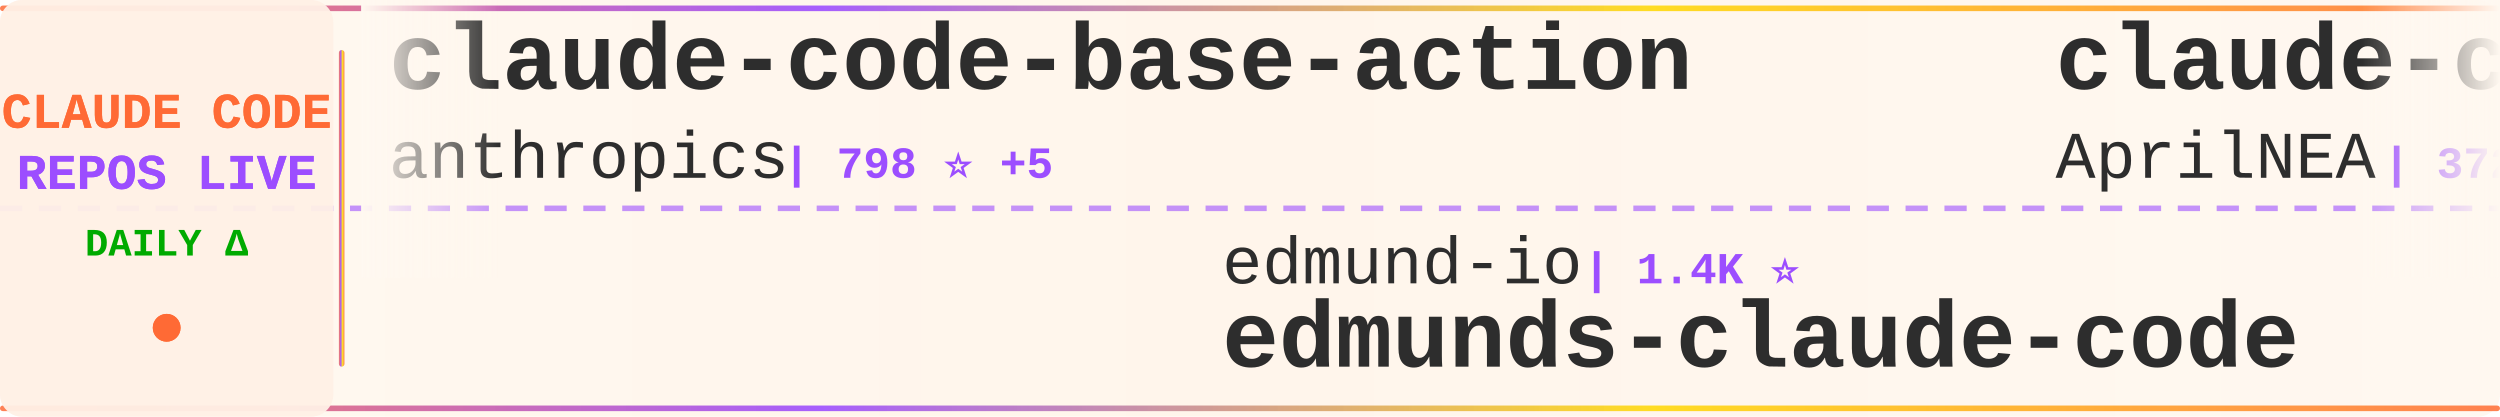
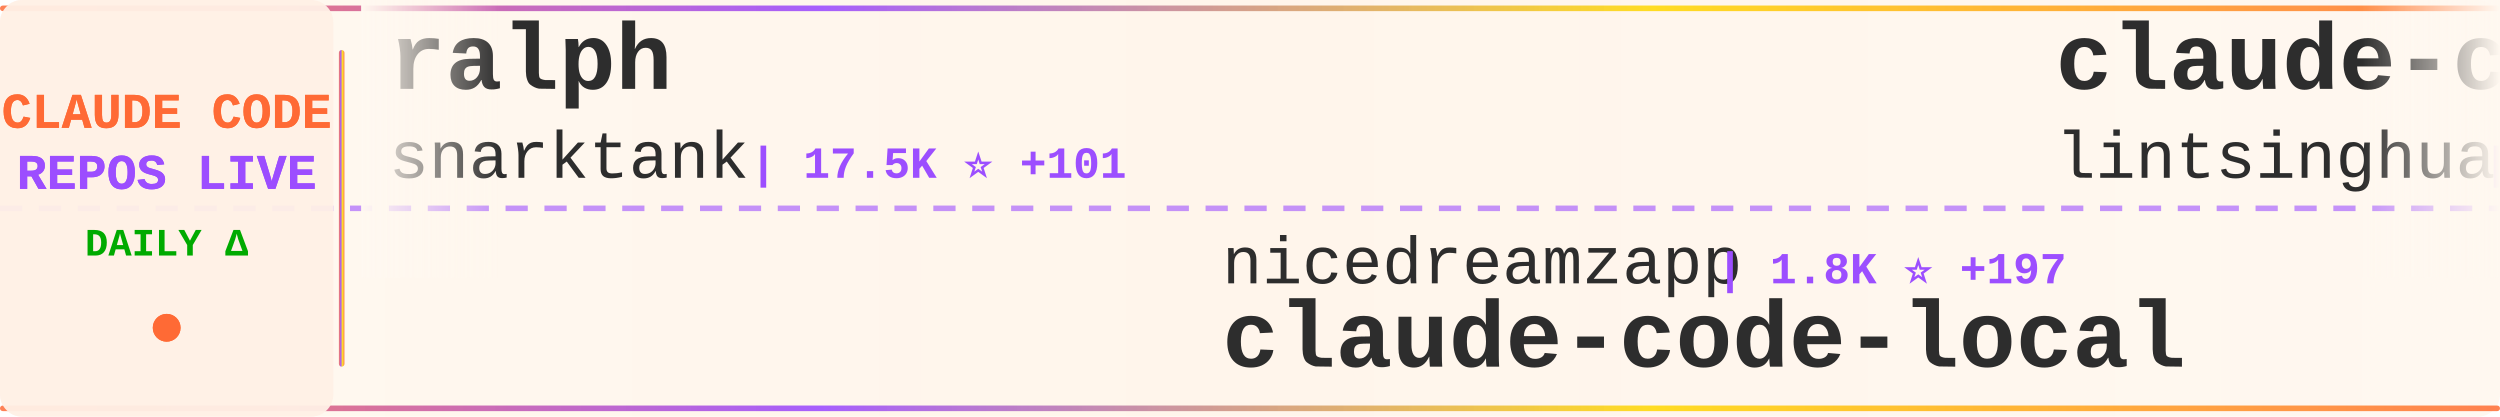
<svg xmlns="http://www.w3.org/2000/svg" width="900" height="150">
  <defs>
    <linearGradient id="tickerBg" x1="0%" y1="0%" x2="100%" y2="0%">
      <stop offset="0%" style="stop-color:#fff8f0;stop-opacity:0.98" />
      <stop offset="50%" style="stop-color:#fff5eb;stop-opacity:1" />
      <stop offset="100%" style="stop-color:#fff8f0;stop-opacity:0.98" />
    </linearGradient>
    <linearGradient id="borderGrad" x1="0%" y1="0%" x2="100%" y2="0%">
      <stop offset="0%" style="stop-color:#FF6B35;stop-opacity:0.85">
        <animate attributeName="stop-opacity" values="0.85;1;0.85" dur="2s" repeatCount="indefinite" />
      </stop>
      <stop offset="33%" style="stop-color:#9C4EFF;stop-opacity:0.9">
        <animate attributeName="stop-opacity" values="0.9;1;0.9" dur="2.2s" repeatCount="indefinite" />
      </stop>
      <stop offset="66%" style="stop-color:#FFD700;stop-opacity:0.85">
        <animate attributeName="stop-opacity" values="0.85;1;0.85" dur="1.8s" repeatCount="indefinite" />
      </stop>
      <stop offset="100%" style="stop-color:#FF6B35;stop-opacity:0.85">
        <animate attributeName="stop-opacity" values="0.85;1;0.85" dur="2s" repeatCount="indefinite" />
      </stop>
    </linearGradient>
    <filter id="textGlow">
      <feGaussianBlur stdDeviation="0.15" result="coloredBlur" />
      <feMerge>
        <feMergeNode in="coloredBlur" />
        <feMergeNode in="SourceGraphic" />
      </feMerge>
    </filter>
    <filter id="metricGlow">
      <feGaussianBlur stdDeviation="0.2" result="coloredBlur" />
      <feMerge>
        <feMergeNode in="coloredBlur" />
        <feMergeNode in="SourceGraphic" />
      </feMerge>
    </filter>
    <linearGradient id="leftFade" x1="0%" y1="0%" x2="100%" y2="0%">
      <stop offset="0%" style="stop-color:#fff8f0;stop-opacity:1" />
      <stop offset="100%" style="stop-color:#fff8f0;stop-opacity:0" />
    </linearGradient>
    <linearGradient id="rightFade" x1="0%" y1="0%" x2="100%" y2="0%">
      <stop offset="0%" style="stop-color:#fff8f0;stop-opacity:0" />
      <stop offset="100%" style="stop-color:#fff8f0;stop-opacity:1" />
    </linearGradient>
  </defs>
  <rect width="900" height="150" fill="url(#tickerBg)" rx="8" />
  <rect x="0" y="2" width="900" height="2" fill="url(#borderGrad)" rx="1" />
  <rect x="0" y="146" width="900" height="2" fill="url(#borderGrad)" rx="1" />
  <line x1="0" y1="75" x2="900" y2="75" stroke="#9C4EFF" stroke-width="2" stroke-dasharray="8 6" opacity="0.6" />
  <rect x="0" y="0" width="120" height="150" fill="#fff0e6" opacity="0.95" rx="8" />
  <text x="60" y="46" font-family="'Courier New', monospace" font-size="18" font-weight="bold" fill="#FF6B35" text-anchor="middle" filter="url(#textGlow)">
    CLAUDE CODE
  </text>
  <text x="60" y="68" font-family="'Courier New', monospace" font-size="18" font-weight="bold" fill="#9C4EFF" text-anchor="middle" filter="url(#textGlow)">
    REPOS LIVE
  </text>
  <text x="60" y="92" font-family="'Courier New', monospace" font-size="14" font-weight="bold" fill="#00aa00" text-anchor="middle">
    DAILY Δ
  </text>
  <circle cx="60" cy="118" r="5" fill="#FF6B35" filter="url(#metricGlow)">
    <animate attributeName="r" values="4;6;4" dur="1.5s" repeatCount="indefinite" />
    <animate attributeName="opacity" values="0.6;1;0.6" dur="1.5s" repeatCount="indefinite" />
  </circle>
  <rect x="122" y="18" width="2" height="114" fill="url(#borderGrad)" rx="1" />
  <clipPath id="tickerClip">
    <rect x="130" y="0" width="770" height="150" />
  </clipPath>
  <g clip-path="url(#tickerClip)">
    <g id="tickerItems">
      <animateTransform attributeName="transform" attributeType="XML" type="translate" from="0 0" to="-3000 0" dur="54s" repeatCount="indefinite" />
      <g transform="translate(0, 0)">
-         <text x="140" y="32" font-family="'Courier New', monospace" font-size="34" font-weight="bold" fill="#2d2d2d">claude-code-base-action</text>
-         <text x="140" y="64" font-family="'Courier New', monospace" font-size="24" font-weight="normal" fill="#2d2d2d" opacity="1.0">anthropics</text>
-         <text x="282" y="64" font-family="'Courier New', monospace" font-size="16" font-weight="bold" fill="#9C4EFF"> | 798 ⭐ +5</text>
+         <text x="140" y="32" font-family="'Courier New', monospace" font-size="34" font-weight="bold" fill="#2d2d2d">ralph</text>
+         <text x="140" y="64" font-family="'Courier New', monospace" font-size="24" font-weight="normal" fill="#2d2d2d" opacity="1.0">snarktank</text>
+         <text x="270" y="64" font-family="'Courier New', monospace" font-size="16" font-weight="bold" fill="#9C4EFF"> | 17.5K ⭐ +101</text>
      </g>
      <g transform="translate(300, 0)">
-         <text x="140" y="102" font-family="'Courier New', monospace" font-size="24" font-weight="normal" fill="#2d2d2d" opacity="1.0">edmund-io</text>
-         <text x="270" y="102" font-family="'Courier New', monospace" font-size="16" font-weight="bold" fill="#9C4EFF"> | 1.4K ⭐</text>
-         <text x="140" y="132" font-family="'Courier New', monospace" font-size="34" font-weight="bold" fill="#2d2d2d">edmunds-claude-code</text>
+         <text x="140" y="102" font-family="'Courier New', monospace" font-size="24" font-weight="normal" fill="#2d2d2d" opacity="1.0">nicedreamzapp</text>
+         <text x="318" y="102" font-family="'Courier New', monospace" font-size="16" font-weight="bold" fill="#9C4EFF"> | 1.8K ⭐ +197</text>
+         <text x="140" y="132" font-family="'Courier New', monospace" font-size="34" font-weight="bold" fill="#2d2d2d">claude-code-local</text>
      </g>
      <g transform="translate(600, 0)">
-         <text x="140" y="32" font-family="'Courier New', monospace" font-size="34" font-weight="bold" fill="#2d2d2d">claude-code-source</text>
-         <text x="140" y="64" font-family="'Courier New', monospace" font-size="24" font-weight="normal" fill="#2d2d2d" opacity="1.0">AprilNEA</text>
-         <text x="258" y="64" font-family="'Courier New', monospace" font-size="16" font-weight="bold" fill="#9C4EFF"> | 372 ⭐</text>
+         <text x="140" y="32" font-family="'Courier New', monospace" font-size="34" font-weight="bold" fill="#2d2d2d">claude-code-book</text>
+         <text x="140" y="64" font-family="'Courier New', monospace" font-size="24" font-weight="normal" fill="#2d2d2d" opacity="1.0">lintsinghua</text>
+         <text x="294" y="64" font-family="'Courier New', monospace" font-size="16" font-weight="bold" fill="#9C4EFF"> | 2.9K ⭐ +28</text>
      </g>
      <g transform="translate(900, 0)">
-         <text x="140" y="102" font-family="'Courier New', monospace" font-size="24" font-weight="normal" fill="#2d2d2d" opacity="1.0">diet103</text>
-         <text x="246" y="102" font-family="'Courier New', monospace" font-size="16" font-weight="bold" fill="#9C4EFF"> | 9.5K ⭐ +13</text>
-         <text x="140" y="132" font-family="'Courier New', monospace" font-size="34" font-weight="bold" fill="#2d2d2d">claude-code-infrastructu...</text>
+         <text x="140" y="102" font-family="'Courier New', monospace" font-size="24" font-weight="normal" fill="#2d2d2d" opacity="1.0">lorryjovens-hub</text>
+         <text x="342" y="102" font-family="'Courier New', monospace" font-size="16" font-weight="bold" fill="#9C4EFF"> | 1.4K ⭐ +11</text>
+         <text x="140" y="132" font-family="'Courier New', monospace" font-size="34" font-weight="bold" fill="#2d2d2d">claude-code-rust</text>
      </g>
      <g transform="translate(1200, 0)">
-         <text x="140" y="32" font-family="'Courier New', monospace" font-size="34" font-weight="bold" fill="#2d2d2d">claude-code-source-code-...</text>
-         <text x="140" y="64" font-family="'Courier New', monospace" font-size="24" font-weight="normal" fill="#2d2d2d" opacity="1.0">ghuntley</text>
-         <text x="258" y="64" font-family="'Courier New', monospace" font-size="16" font-weight="bold" fill="#9C4EFF"> | 973 ⭐</text>
+         <text x="140" y="32" font-family="'Courier New', monospace" font-size="34" font-weight="bold" fill="#2d2d2d">Claude-Code</text>
+         <text x="140" y="64" font-family="'Courier New', monospace" font-size="24" font-weight="normal" fill="#2d2d2d" opacity="1.0">pengchengneo</text>
+         <text x="306" y="64" font-family="'Courier New', monospace" font-size="16" font-weight="bold" fill="#9C4EFF"> | 1.2K ⭐ +10</text>
      </g>
      <g transform="translate(1500, 0)">
-         <text x="140" y="102" font-family="'Courier New', monospace" font-size="24" font-weight="normal" fill="#2d2d2d" opacity="1.0">lorryjovens-hub</text>
-         <text x="342" y="102" font-family="'Courier New', monospace" font-size="16" font-weight="bold" fill="#9C4EFF"> | 1.4K ⭐ +10</text>
-         <text x="140" y="132" font-family="'Courier New', monospace" font-size="34" font-weight="bold" fill="#2d2d2d">claude-code-rust</text>
+         <text x="140" y="102" font-family="'Courier New', monospace" font-size="24" font-weight="normal" fill="#2d2d2d" opacity="1.0">LING71671</text>
+         <text x="270" y="102" font-family="'Courier New', monospace" font-size="16" font-weight="bold" fill="#9C4EFF"> | 765 ⭐ +4</text>
+         <text x="140" y="132" font-family="'Courier New', monospace" font-size="34" font-weight="bold" fill="#2d2d2d">Open-ClaudeCode</text>
      </g>
      <g transform="translate(1800, 0)">
-         <text x="140" y="32" font-family="'Courier New', monospace" font-size="34" font-weight="bold" fill="#2d2d2d">ralph-claude-code</text>
-         <text x="140" y="64" font-family="'Courier New', monospace" font-size="24" font-weight="normal" fill="#2d2d2d" opacity="1.0">frankbria</text>
-         <text x="270" y="64" font-family="'Courier New', monospace" font-size="16" font-weight="bold" fill="#9C4EFF"> | 8.8K ⭐ +17</text>
+         <text x="140" y="32" font-family="'Courier New', monospace" font-size="34" font-weight="bold" fill="#2d2d2d">claude-code-rev</text>
+         <text x="140" y="64" font-family="'Courier New', monospace" font-size="24" font-weight="normal" fill="#2d2d2d" opacity="1.0">oboard</text>
+         <text x="234" y="64" font-family="'Courier New', monospace" font-size="16" font-weight="bold" fill="#9C4EFF"> | 3.0K ⭐ +9</text>
      </g>
      <g transform="translate(2100, 0)">
-         <text x="140" y="102" font-family="'Courier New', monospace" font-size="24" font-weight="normal" fill="#2d2d2d" opacity="1.0">https-deeplearning-ai</text>
-         <text x="414" y="102" font-family="'Courier New', monospace" font-size="16" font-weight="bold" fill="#9C4EFF"> | 490 ⭐</text>
-         <text x="140" y="132" font-family="'Courier New', monospace" font-size="34" font-weight="bold" fill="#2d2d2d">sc-claude-code-files</text>
+         <text x="140" y="102" font-family="'Courier New', monospace" font-size="24" font-weight="normal" fill="#2d2d2d" opacity="1.0">sugyan</text>
+         <text x="234" y="102" font-family="'Courier New', monospace" font-size="16" font-weight="bold" fill="#9C4EFF"> | 1.0K ⭐ +7</text>
+         <text x="140" y="132" font-family="'Courier New', monospace" font-size="34" font-weight="bold" fill="#2d2d2d">claude-code-webui</text>
      </g>
      <g transform="translate(2400, 0)">
-         <text x="140" y="32" font-family="'Courier New', monospace" font-size="34" font-weight="bold" fill="#2d2d2d">learn-claude-code</text>
-         <text x="140" y="64" font-family="'Courier New', monospace" font-size="24" font-weight="normal" fill="#2d2d2d" opacity="1.0">shareAI-lab</text>
-         <text x="294" y="64" font-family="'Courier New', monospace" font-size="16" font-weight="bold" fill="#9C4EFF"> | 55.2K ⭐ +329</text>
+         <text x="140" y="32" font-family="'Courier New', monospace" font-size="34" font-weight="bold" fill="#2d2d2d">claude-code-action</text>
+         <text x="140" y="64" font-family="'Courier New', monospace" font-size="24" font-weight="normal" fill="#2d2d2d" opacity="1.0">anthropics</text>
+         <text x="282" y="64" font-family="'Courier New', monospace" font-size="16" font-weight="bold" fill="#9C4EFF"> | 7.2K ⭐ +21</text>
      </g>
      <g transform="translate(2700, 0)">
-         <text x="140" y="102" font-family="'Courier New', monospace" font-size="24" font-weight="normal" fill="#2d2d2d" opacity="1.0">Pimzino</text>
-         <text x="246" y="102" font-family="'Courier New', monospace" font-size="16" font-weight="bold" fill="#9C4EFF"> | 3.7K ⭐ +8</text>
-         <text x="140" y="132" font-family="'Courier New', monospace" font-size="34" font-weight="bold" fill="#2d2d2d">claude-code-spec-workflo...</text>
+         <text x="140" y="102" font-family="'Courier New', monospace" font-size="24" font-weight="normal" fill="#2d2d2d" opacity="1.0">AICoderTudou</text>
+         <text x="306" y="102" font-family="'Courier New', monospace" font-size="16" font-weight="bold" fill="#9C4EFF"> | 490 ⭐ +1</text>
+         <text x="140" y="132" font-family="'Courier New', monospace" font-size="34" font-weight="bold" fill="#2d2d2d">claude-code-tudou</text>
      </g>
      <g transform="translate(3000, 0)">
-         <text x="140" y="32" font-family="'Courier New', monospace" font-size="34" font-weight="bold" fill="#2d2d2d">claude-code-base-action</text>
-         <text x="140" y="64" font-family="'Courier New', monospace" font-size="24" font-weight="normal" fill="#2d2d2d" opacity="1.0">anthropics</text>
-         <text x="282" y="64" font-family="'Courier New', monospace" font-size="16" font-weight="bold" fill="#9C4EFF"> | 798 ⭐ +5</text>
+         <text x="140" y="32" font-family="'Courier New', monospace" font-size="34" font-weight="bold" fill="#2d2d2d">ralph</text>
+         <text x="140" y="64" font-family="'Courier New', monospace" font-size="24" font-weight="normal" fill="#2d2d2d" opacity="1.0">snarktank</text>
+         <text x="270" y="64" font-family="'Courier New', monospace" font-size="16" font-weight="bold" fill="#9C4EFF"> | 17.5K ⭐ +101</text>
      </g>
      <g transform="translate(3300, 0)">
-         <text x="140" y="102" font-family="'Courier New', monospace" font-size="24" font-weight="normal" fill="#2d2d2d" opacity="1.0">edmund-io</text>
-         <text x="270" y="102" font-family="'Courier New', monospace" font-size="16" font-weight="bold" fill="#9C4EFF"> | 1.4K ⭐</text>
-         <text x="140" y="132" font-family="'Courier New', monospace" font-size="34" font-weight="bold" fill="#2d2d2d">edmunds-claude-code</text>
+         <text x="140" y="102" font-family="'Courier New', monospace" font-size="24" font-weight="normal" fill="#2d2d2d" opacity="1.0">nicedreamzapp</text>
+         <text x="318" y="102" font-family="'Courier New', monospace" font-size="16" font-weight="bold" fill="#9C4EFF"> | 1.8K ⭐ +197</text>
+         <text x="140" y="132" font-family="'Courier New', monospace" font-size="34" font-weight="bold" fill="#2d2d2d">claude-code-local</text>
      </g>
      <g transform="translate(3600, 0)">
-         <text x="140" y="32" font-family="'Courier New', monospace" font-size="34" font-weight="bold" fill="#2d2d2d">claude-code-source</text>
-         <text x="140" y="64" font-family="'Courier New', monospace" font-size="24" font-weight="normal" fill="#2d2d2d" opacity="1.0">AprilNEA</text>
-         <text x="258" y="64" font-family="'Courier New', monospace" font-size="16" font-weight="bold" fill="#9C4EFF"> | 372 ⭐</text>
+         <text x="140" y="32" font-family="'Courier New', monospace" font-size="34" font-weight="bold" fill="#2d2d2d">claude-code-book</text>
+         <text x="140" y="64" font-family="'Courier New', monospace" font-size="24" font-weight="normal" fill="#2d2d2d" opacity="1.0">lintsinghua</text>
+         <text x="294" y="64" font-family="'Courier New', monospace" font-size="16" font-weight="bold" fill="#9C4EFF"> | 2.9K ⭐ +28</text>
      </g>
      <g transform="translate(3900, 0)">
-         <text x="140" y="102" font-family="'Courier New', monospace" font-size="24" font-weight="normal" fill="#2d2d2d" opacity="1.0">diet103</text>
-         <text x="246" y="102" font-family="'Courier New', monospace" font-size="16" font-weight="bold" fill="#9C4EFF"> | 9.5K ⭐ +13</text>
-         <text x="140" y="132" font-family="'Courier New', monospace" font-size="34" font-weight="bold" fill="#2d2d2d">claude-code-infrastructu...</text>
+         <text x="140" y="102" font-family="'Courier New', monospace" font-size="24" font-weight="normal" fill="#2d2d2d" opacity="1.0">lorryjovens-hub</text>
+         <text x="342" y="102" font-family="'Courier New', monospace" font-size="16" font-weight="bold" fill="#9C4EFF"> | 1.4K ⭐ +11</text>
+         <text x="140" y="132" font-family="'Courier New', monospace" font-size="34" font-weight="bold" fill="#2d2d2d">claude-code-rust</text>
      </g>
    </g>
  </g>
  <rect x="130" y="0" width="50" height="100" fill="url(#leftFade)" />
  <rect x="850" y="0" width="50" height="100" fill="url(#rightFade)" />
</svg>
